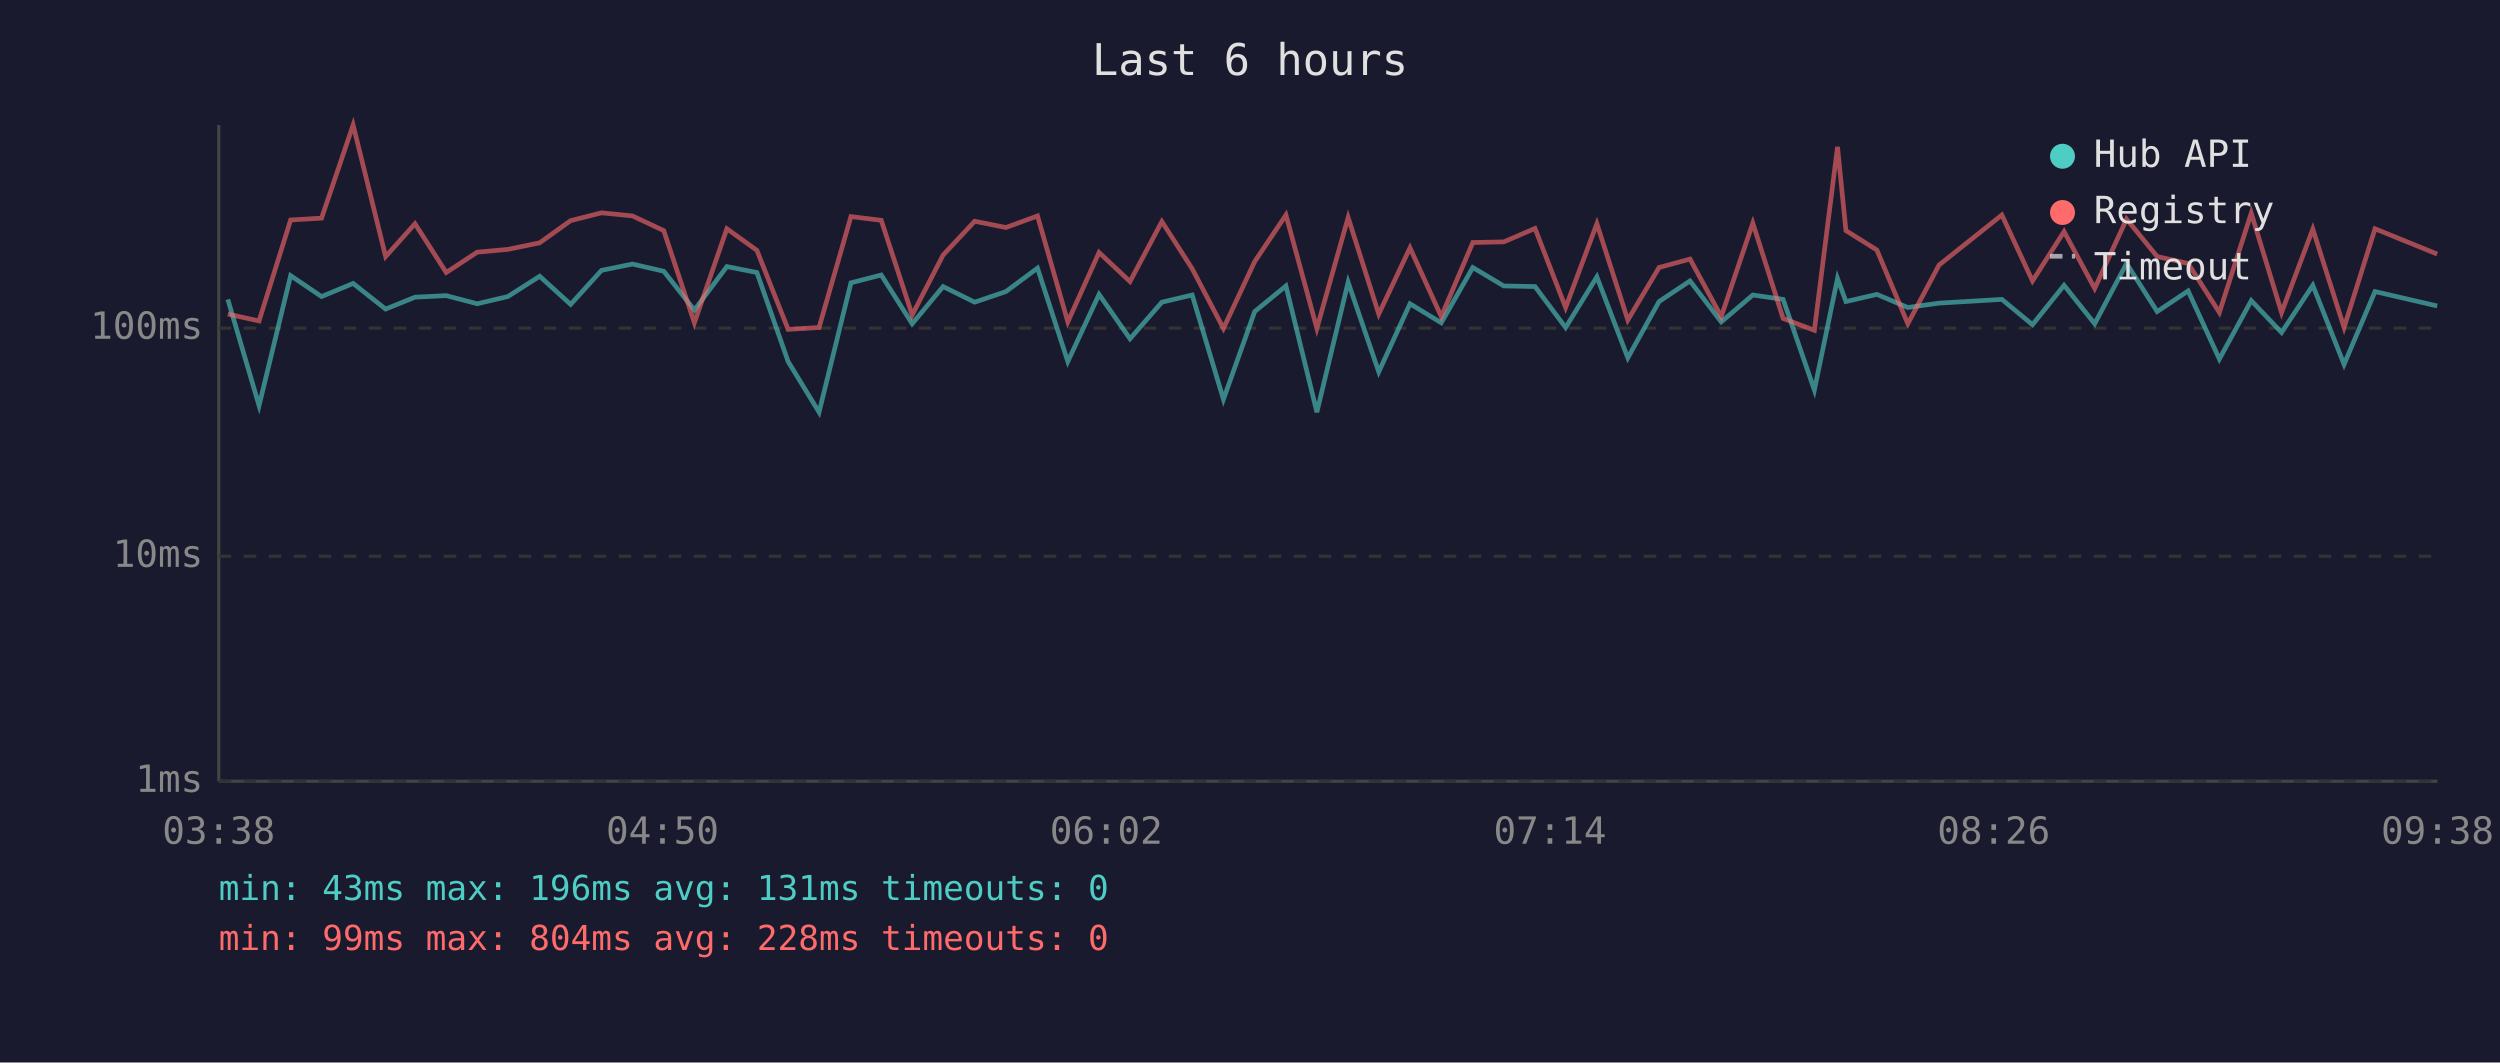
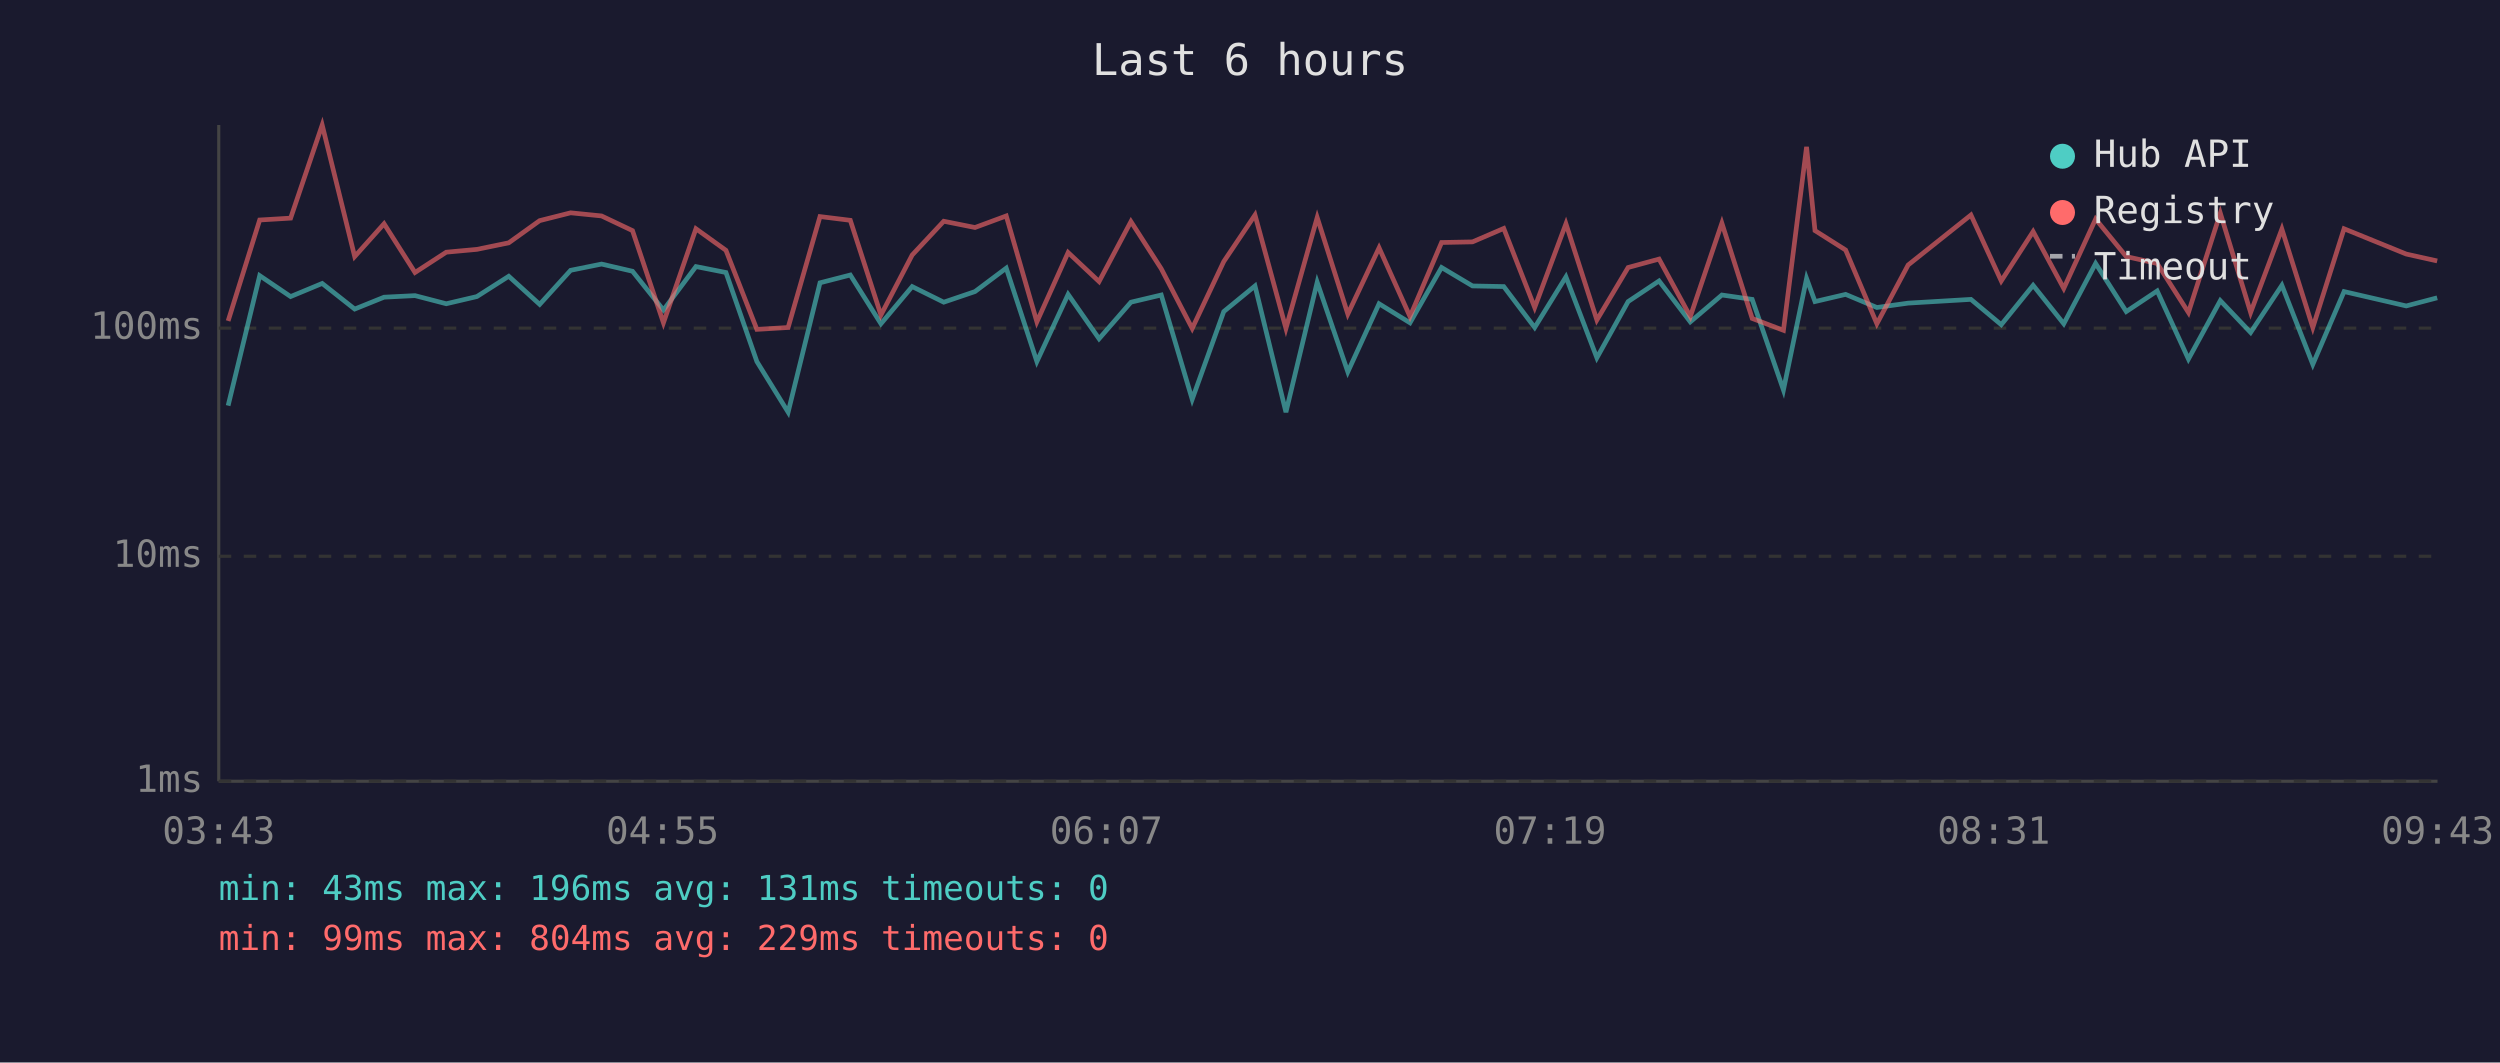
<svg xmlns="http://www.w3.org/2000/svg" viewBox="0 0 800 340" font-family="monospace" font-size="12">
  <rect width="800" height="340" fill="#1a1a2e" />
  <text x="400" y="24" fill="#e0e0e0" font-size="14" text-anchor="middle">Last 6 hours</text>
  <line x1="70" y1="40" x2="70" y2="250" stroke="#444" stroke-width="1" />
  <line x1="70" y1="250" x2="780" y2="250" stroke="#444" stroke-width="1" />
  <line x1="70" y1="250" x2="780" y2="250" stroke="#333" stroke-width="1" stroke-dasharray="4" />
  <text x="65" y="250" fill="#888" text-anchor="end" dominant-baseline="middle">1ms</text>
  <line x1="70" y1="178" x2="780" y2="178" stroke="#333" stroke-width="1" stroke-dasharray="4" />
  <text x="65" y="178" fill="#888" text-anchor="end" dominant-baseline="middle">10ms</text>
  <line x1="70" y1="105" x2="780" y2="105" stroke="#333" stroke-width="1" stroke-dasharray="4" />
  <text x="65" y="105" fill="#888" text-anchor="end" dominant-baseline="middle">100ms</text>
-   <text x="70" y="270" fill="#888" text-anchor="middle">03:38</text>
-   <text x="212" y="270" fill="#888" text-anchor="middle">04:50</text>
-   <text x="354" y="270" fill="#888" text-anchor="middle">06:02</text>
-   <text x="496" y="270" fill="#888" text-anchor="middle">07:14</text>
-   <text x="638" y="270" fill="#888" text-anchor="middle">08:26</text>
-   <text x="780" y="270" fill="#888" text-anchor="middle">09:38</text>
-   <polyline points="72.9,95.8 82.9,129.8 93.0,88.2 102.9,94.9 113.0,90.7 123.4,98.9 132.8,95.1 142.8,94.6 152.7,97.2 162.5,94.9 172.7,88.4 182.6,97.4 192.5,86.5 202.4,84.5 212.4,86.8 222.2,99.2 232.6,85.3 242.2,87.2 252.2,115.7 262.1,131.9 272.3,90.5 282.0,88.0 291.9,103.6 301.8,91.7 311.9,96.7 321.9,93.3 332.0,85.8 341.7,115.7 351.7,94.2 361.6,108.4 371.8,96.7 381.5,94.4 391.5,127.8 401.5,99.7 411.5,91.5 421.4,131.9 431.4,90.3 441.2,119.0 451.2,97.2 461.2,103.3 471.3,85.6 481.2,91.5 491.2,91.7 501.0,104.8 511.0,88.6 520.9,114.5 530.9,96.5 540.8,89.9 550.8,103.0 560.9,94.4 570.6,95.8 580.6,124.8 588.0,89.1 590.7,96.5 600.6,94.2 610.5,98.4 620.5,97.0 640.6,95.8 650.4,103.9 660.5,91.3 670.3,103.6 680.5,84.3 690.3,99.7 700.2,93.1 710.2,114.9 720.4,96.2 730.1,106.4 740.1,91.3 750.1,116.6 760.0,93.3 779.9,97.9" fill="none" stroke="#4ecdc4" stroke-width="1.5" opacity="0.6" />
-   <polyline points="72.9,100.5 82.9,102.7 93.0,70.4 102.9,69.8 113.0,40.0 123.4,82.1 132.8,71.6 142.8,87.2 152.7,80.7 162.5,79.8 172.7,77.7 182.6,70.6 192.5,68.1 202.4,69.1 212.4,73.8 222.2,103.3 232.6,73.2 242.2,80.1 252.2,105.4 262.1,104.8 272.3,69.3 282.0,70.5 291.9,100.8 301.8,81.6 311.9,70.8 321.9,72.8 332.0,69.1 341.7,103.0 351.7,80.8 361.6,90.1 371.8,70.9 381.5,86.0 391.5,105.1 401.5,83.7 411.5,68.8 421.4,105.1 431.4,69.6 441.2,100.5 451.2,79.3 461.2,101.3 471.3,77.6 481.2,77.4 491.2,73.1 501.0,98.4 511.0,71.6 520.9,102.4 530.9,85.6 540.8,82.9 550.8,101.3 560.9,71.4 570.6,101.9 580.6,105.7 588.0,47.0 590.7,73.8 600.6,80.0 610.5,103.6 620.5,84.8 640.6,68.8 650.4,89.9 660.5,74.1 670.3,92.3 680.5,70.1 690.3,82.1 700.2,84.3 710.2,100.0 720.4,68.2 730.1,100.0 740.1,73.3 750.1,104.8 760.0,73.2 779.9,81.3" fill="none" stroke="#ff6b6b" stroke-width="1.5" opacity="0.6" />
+   <text x="70" y="270" fill="#888" text-anchor="middle">03:43</text>
+   <text x="212" y="270" fill="#888" text-anchor="middle">04:55</text>
+   <text x="354" y="270" fill="#888" text-anchor="middle">06:07</text>
+   <text x="496" y="270" fill="#888" text-anchor="middle">07:19</text>
+   <text x="638" y="270" fill="#888" text-anchor="middle">08:31</text>
+   <text x="780" y="270" fill="#888" text-anchor="middle">09:43</text>
+   <polyline points="73.0,129.8 83.1,88.2 93.0,94.9 103.1,90.7 113.5,98.9 122.9,95.1 132.8,94.6 142.8,97.2 152.6,94.9 162.8,88.4 172.7,97.4 182.6,86.5 192.5,84.5 202.4,86.8 212.3,99.2 222.7,85.3 232.3,87.2 242.2,115.7 252.2,131.9 262.4,90.5 272.1,88.0 281.9,103.6 291.9,91.7 302.0,96.7 312.0,93.3 322.0,85.8 331.8,115.7 341.8,94.2 351.7,108.4 361.9,96.7 371.6,94.4 381.5,127.8 391.6,99.7 401.6,91.5 411.5,131.9 421.5,90.3 431.3,119.0 441.3,97.2 451.2,103.3 461.3,85.6 471.2,91.5 481.2,91.7 491.1,104.8 501.1,88.6 511.0,114.5 521.0,96.5 530.9,89.9 540.9,103.0 551.0,94.4 560.7,95.8 570.7,124.8 578.1,89.1 580.8,96.5 590.6,94.2 600.6,98.4 610.6,97.0 630.7,95.8 640.4,103.9 650.6,91.3 660.4,103.6 670.6,84.3 680.4,99.7 690.3,93.1 700.3,114.9 710.5,96.2 720.2,106.4 730.2,91.3 740.1,116.6 750.1,93.3 770.0,97.9 779.9,95.3" fill="none" stroke="#4ecdc4" stroke-width="1.5" opacity="0.6" />
+   <polyline points="73.0,102.7 83.1,70.4 93.0,69.8 103.1,40.0 113.5,82.1 122.9,71.6 132.8,87.2 142.8,80.7 152.6,79.8 162.8,77.7 172.7,70.6 182.6,68.1 192.5,69.1 202.4,73.8 212.3,103.3 222.7,73.2 232.3,80.1 242.2,105.4 252.2,104.8 262.4,69.3 272.1,70.5 281.9,100.8 291.9,81.6 302.0,70.8 312.0,72.8 322.0,69.1 331.8,103.0 341.8,80.8 351.7,90.1 361.9,70.9 371.6,86.0 381.5,105.1 391.6,83.7 401.6,68.8 411.5,105.1 421.5,69.6 431.3,100.5 441.3,79.3 451.2,101.3 461.3,77.6 471.2,77.4 481.2,73.1 491.1,98.4 501.1,71.6 511.0,102.4 521.0,85.6 530.9,82.9 540.9,101.3 551.0,71.4 560.7,101.9 570.7,105.7 578.1,47.0 580.8,73.8 590.6,80.0 600.6,103.6 610.6,84.8 630.7,68.8 640.4,89.9 650.6,74.1 660.4,92.3 670.6,70.1 680.4,82.1 690.3,84.3 700.3,100.0 710.5,68.2 720.2,100.0 730.2,73.3 740.1,104.8 750.1,73.2 770.0,81.3 779.9,83.5" fill="none" stroke="#ff6b6b" stroke-width="1.5" opacity="0.6" />
  <circle cx="660" cy="50" r="4" fill="#4ecdc4" />
  <text x="670" y="50" fill="#e0e0e0" dominant-baseline="middle">Hub API</text>
  <circle cx="660" cy="68" r="4" fill="#ff6b6b" />
  <text x="670" y="68" fill="#e0e0e0" dominant-baseline="middle">Registry</text>
  <line x1="656" y1="82" x2="664" y2="82" stroke="#e0e0e0" stroke-width="1.5" stroke-dasharray="4,3" opacity="0.7" />
  <text x="670" y="86" fill="#e0e0e0" dominant-baseline="middle">Timeout</text>
  <text x="70" y="288" fill="#4ecdc4" font-size="11">min: 43ms  max: 196ms  avg: 131ms  timeouts: 0</text>
-   <text x="70" y="304" fill="#ff6b6b" font-size="11">min: 99ms  max: 804ms  avg: 228ms  timeouts: 0</text>
+   <text x="70" y="304" fill="#ff6b6b" font-size="11">min: 99ms  max: 804ms  avg: 229ms  timeouts: 0</text>
</svg>
